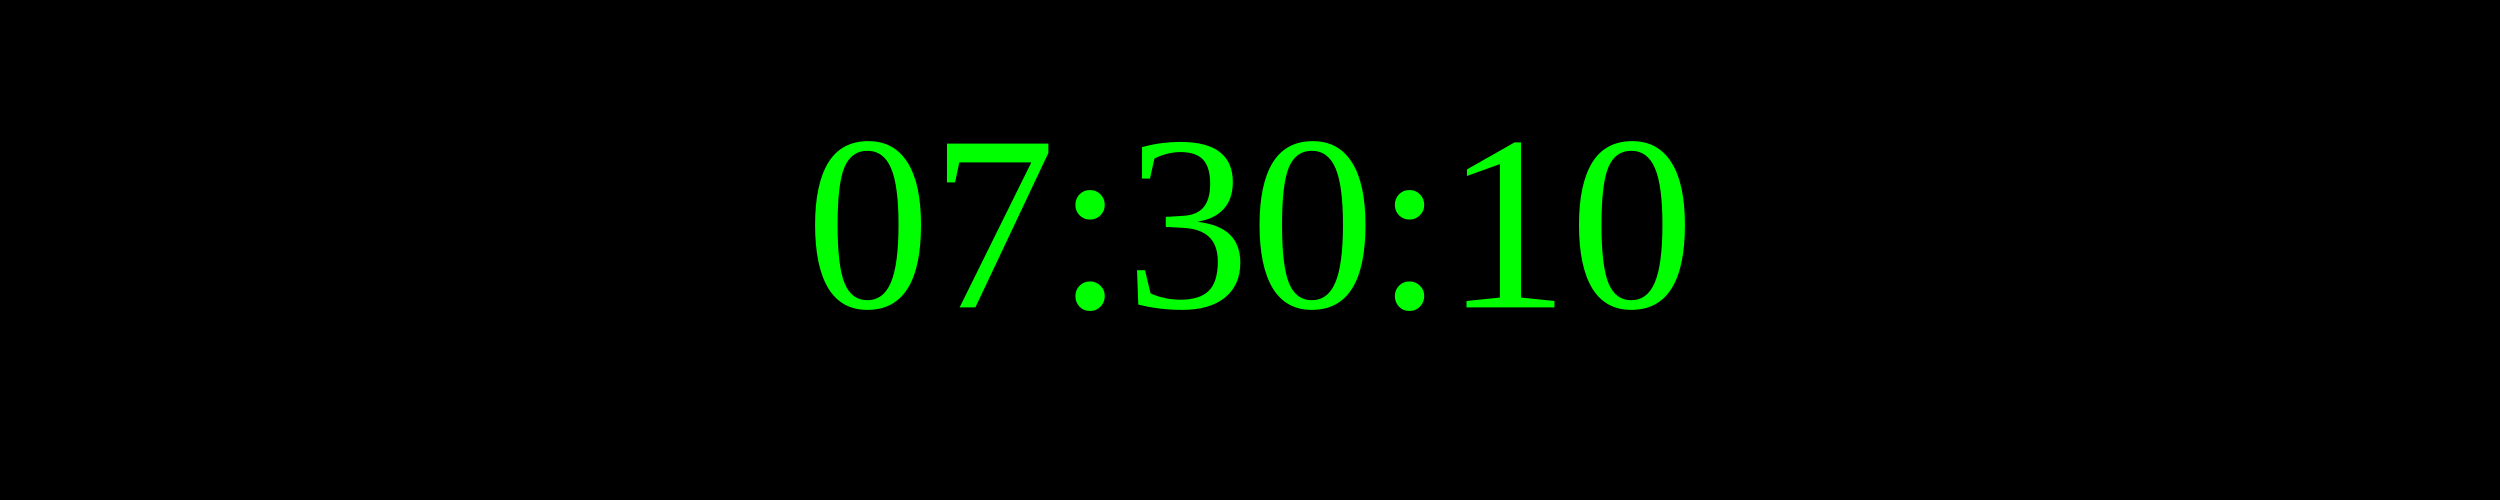
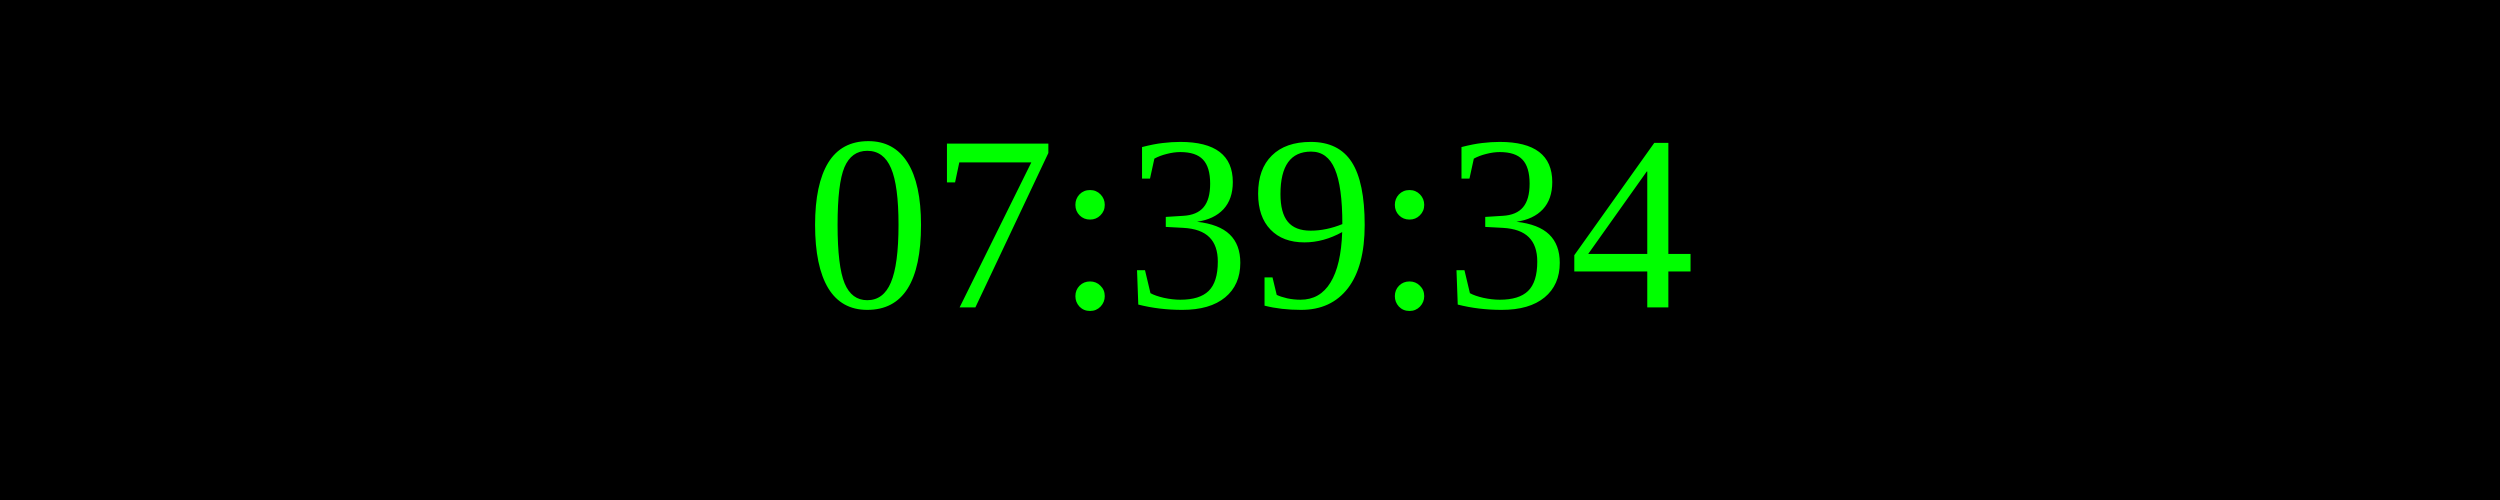
<svg xmlns="http://www.w3.org/2000/svg" width="250" height="50">
  <rect width="100%" height="100%" fill="black" />
  <text x="50%" y="50%" font-size="25" fill="lime" text-anchor="middle" dominant-baseline="middle">
- 07:30:10
+ 07:39:34
</text>
</svg>
